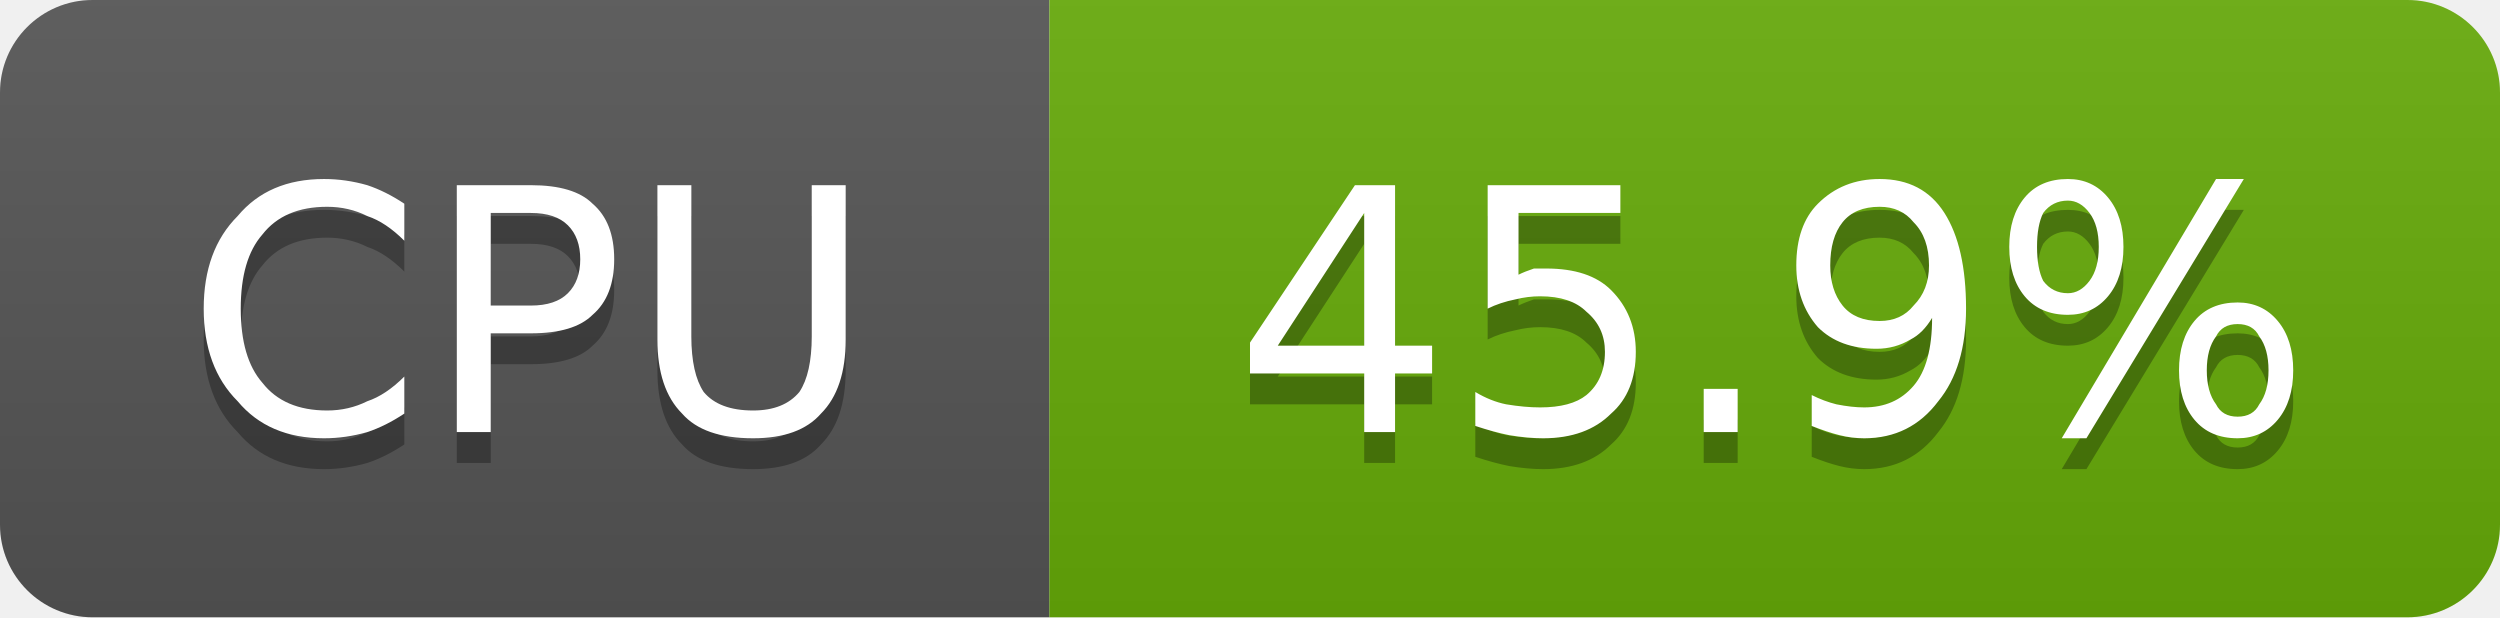
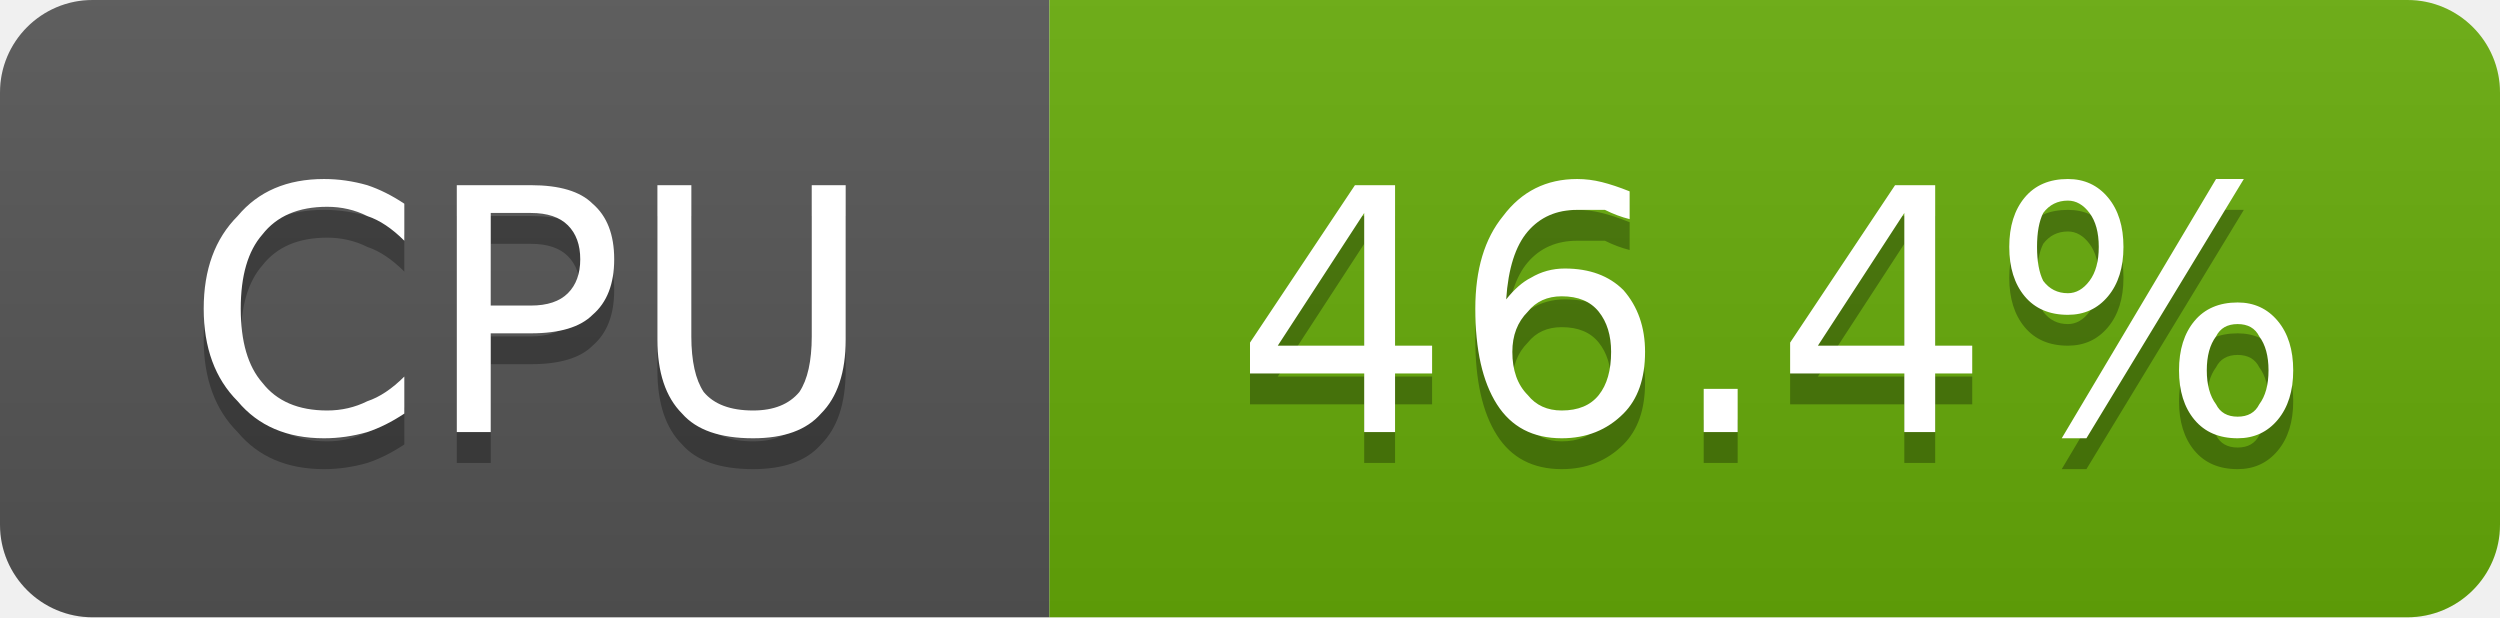
- <svg xmlns="http://www.w3.org/2000/svg" width="81" height="20" viewBox="0 0 81 20" role="img" aria-label="CPU: 45.9%">
+ <svg xmlns="http://www.w3.org/2000/svg" width="81" height="20" viewBox="0 0 81 20" role="img" aria-label="CPU: 46.4%">
  <linearGradient id="g-cluster_cpu_usage" x2="0" y2="100%">
    <stop offset="0" stop-color="#bbb" stop-opacity=".1" />
    <stop offset="1" stop-opacity=".1" />
  </linearGradient>
  <clipPath id="r-cluster_cpu_usage">
    <rect width="81" height="20" rx="3" fill="#fff" />
  </clipPath>
  <g clip-path="url(#r-cluster_cpu_usage)">
    <rect width="34" height="20" fill="#555" />
    <rect x="34" width="47" height="20" fill="#67ac09" />
    <rect width="81" height="20" fill="url(#g-cluster_cpu_usage)" />
    <path transform="translate(0 1)" fill="#010101" fill-opacity=".3" d="M13.1 6.6L13.1 7.8Q12.5 7.2 11.9 7.0Q11.3 6.7 10.6 6.7Q9.2 6.7 8.5 7.6Q7.8 8.4 7.8 10.0Q7.8 11.6 8.5 12.4Q9.2 13.3 10.6 13.3Q11.3 13.3 11.9 13.0Q12.5 12.8 13.1 12.2L13.1 13.4Q12.5 13.8 11.9 14.0Q11.2 14.2 10.5 14.2Q8.7 14.2 7.7 13.0Q6.6 11.9 6.6 10.0Q6.6 8.1 7.7 7.0Q8.7 5.8 10.5 5.8Q11.2 5.8 11.9 6.0Q12.5 6.2 13.1 6.6ZM15.9 6.9L15.9 9.9L17.2 9.9Q18.0 9.9 18.4 9.5Q18.8 9.1 18.8 8.4Q18.8 7.7 18.4 7.3Q18.0 6.9 17.2 6.9L15.9 6.9ZM14.8 6.0L17.2 6.0Q18.6 6.0 19.2 6.6Q19.9 7.2 19.9 8.4Q19.9 9.6 19.2 10.2Q18.6 10.8 17.2 10.8L15.9 10.8L15.9 14.0L14.8 14.0L14.8 6.0ZM21.3 6.0L22.4 6.0L22.4 10.9Q22.4 12.1 22.8 12.7Q23.3 13.3 24.4 13.3Q25.4 13.3 25.9 12.7Q26.3 12.1 26.3 10.9L26.3 6.0L27.4 6.0L27.4 11.0Q27.4 12.6 26.6 13.4Q25.9 14.2 24.4 14.2Q22.8 14.2 22.1 13.4Q21.3 12.6 21.3 11.0L21.3 6.0Z" />
    <path fill="#fff" d="M13.1 6.6L13.1 7.8Q12.5 7.2 11.9 7.0Q11.3 6.7 10.6 6.7Q9.2 6.7 8.5 7.6Q7.8 8.4 7.8 10.0Q7.8 11.6 8.5 12.4Q9.2 13.3 10.6 13.3Q11.3 13.3 11.9 13.0Q12.5 12.8 13.1 12.2L13.1 13.4Q12.5 13.8 11.9 14.0Q11.2 14.2 10.5 14.2Q8.7 14.2 7.7 13.0Q6.6 11.9 6.6 10.0Q6.6 8.1 7.7 7.0Q8.7 5.8 10.5 5.8Q11.2 5.8 11.9 6.0Q12.5 6.2 13.1 6.6ZM15.9 6.9L15.9 9.9L17.2 9.9Q18.0 9.9 18.4 9.5Q18.8 9.1 18.8 8.4Q18.8 7.7 18.4 7.3Q18.0 6.9 17.2 6.9L15.9 6.9ZM14.8 6.0L17.2 6.0Q18.6 6.0 19.2 6.6Q19.9 7.2 19.9 8.4Q19.9 9.6 19.2 10.2Q18.6 10.8 17.2 10.8L15.9 10.8L15.9 14.0L14.8 14.0L14.8 6.0ZM21.3 6.0L22.4 6.0L22.4 10.9Q22.4 12.1 22.8 12.7Q23.3 13.3 24.4 13.3Q25.4 13.3 25.9 12.7Q26.3 12.1 26.3 10.9L26.3 6.0L27.4 6.0L27.4 11.0Q27.4 12.6 26.6 13.4Q25.9 14.2 24.4 14.2Q22.8 14.2 22.1 13.4Q21.3 12.6 21.3 11.0L21.3 6.0Z" />
-     <path transform="translate(0 1)" fill="#010101" fill-opacity=".3" d="M44.2 6.9L41.4 11.2L44.2 11.2L44.2 6.9ZM43.9 6.0L45.2 6.0L45.2 11.2L46.4 11.2L46.4 12.1L45.2 12.1L45.2 14.0L44.2 14.0L44.2 12.1L40.5 12.1L40.5 11.1L43.9 6.0ZM48.2 6.0L52.5 6.0L52.5 6.9L49.2 6.9L49.2 8.9Q49.4 8.8 49.7 8.7Q49.9 8.7 50.1 8.7Q51.5 8.7 52.2 9.4Q53.0 10.2 53.0 11.4Q53.0 12.7 52.2 13.4Q51.4 14.2 50.0 14.2Q49.5 14.2 48.9 14.1Q48.4 14.0 47.8 13.8L47.8 12.7Q48.3 13.0 48.8 13.1Q49.4 13.2 49.9 13.2Q50.9 13.2 51.4 12.8Q52.0 12.3 52.0 11.4Q52.0 10.6 51.4 10.1Q50.9 9.6 49.9 9.6Q49.5 9.6 49.1 9.7Q48.6 9.8 48.2 10.0L48.2 6.0ZM55.2 12.6L56.3 12.6L56.3 14.0L55.2 14.0L55.2 12.6ZM58.7 13.8L58.7 12.8Q59.1 13.0 59.5 13.1Q60.0 13.2 60.4 13.2Q61.4 13.2 62.0 12.5Q62.6 11.8 62.6 10.3Q62.3 10.8 61.9 11.0Q61.4 11.3 60.8 11.3Q59.6 11.3 58.9 10.6Q58.2 9.8 58.2 8.6Q58.2 7.3 58.9 6.6Q59.7 5.8 60.9 5.8Q62.3 5.8 63.0 6.9Q63.7 8.0 63.7 10.0Q63.7 11.9 62.8 13.0Q61.9 14.2 60.4 14.2Q60.0 14.2 59.6 14.1Q59.2 14.0 58.7 13.8ZM60.9 10.4Q61.6 10.4 62.0 9.9Q62.5 9.4 62.5 8.6Q62.5 7.7 62.0 7.2Q61.6 6.7 60.9 6.7Q60.1 6.7 59.7 7.2Q59.3 7.7 59.3 8.6Q59.3 9.4 59.7 9.9Q60.1 10.4 60.9 10.4ZM72.5 10.5Q72.0 10.5 71.8 10.9Q71.5 11.3 71.5 12.0Q71.5 12.7 71.8 13.1Q72.0 13.5 72.5 13.5Q73.0 13.5 73.2 13.1Q73.5 12.7 73.5 12.0Q73.5 11.3 73.2 10.9Q73.0 10.5 72.5 10.5ZM72.5 9.8Q73.3 9.8 73.8 10.4Q74.3 11.0 74.3 12.0Q74.3 13.0 73.8 13.6Q73.3 14.2 72.5 14.2Q71.6 14.2 71.1 13.6Q70.6 13.0 70.6 12.0Q70.6 11.0 71.1 10.4Q71.6 9.8 72.5 9.8ZM67.0 6.5Q66.5 6.5 66.2 6.9Q66.0 7.3 66.0 8.0Q66.0 8.7 66.2 9.1Q66.5 9.5 67.0 9.5Q67.4 9.5 67.7 9.1Q68.0 8.7 68.0 8.0Q68.0 7.3 67.7 6.9Q67.4 6.5 67.0 6.5ZM71.8 5.8L72.7 5.8L67.6 14.2L66.8 14.2L71.8 5.8ZM67.0 5.8Q67.8 5.8 68.3 6.4Q68.8 7.0 68.8 8.0Q68.8 9.0 68.3 9.6Q67.8 10.2 67.0 10.2Q66.1 10.2 65.6 9.6Q65.1 9.0 65.1 8.0Q65.1 7.0 65.6 6.4Q66.1 5.8 67.0 5.8Z" />
-     <path fill="#fff" d="M44.2 6.9L41.4 11.2L44.2 11.2L44.2 6.9ZM43.9 6.0L45.2 6.0L45.2 11.2L46.4 11.2L46.4 12.1L45.2 12.1L45.2 14.0L44.2 14.0L44.2 12.1L40.5 12.1L40.5 11.1L43.9 6.0ZM48.2 6.0L52.5 6.0L52.5 6.9L49.2 6.9L49.2 8.9Q49.4 8.8 49.7 8.7Q49.9 8.7 50.1 8.7Q51.5 8.7 52.2 9.4Q53.0 10.2 53.0 11.4Q53.0 12.7 52.2 13.4Q51.4 14.2 50.0 14.2Q49.5 14.2 48.9 14.1Q48.4 14.0 47.8 13.8L47.8 12.7Q48.3 13.0 48.8 13.1Q49.4 13.2 49.9 13.2Q50.9 13.2 51.4 12.8Q52.0 12.3 52.0 11.4Q52.0 10.6 51.4 10.1Q50.9 9.6 49.9 9.6Q49.5 9.6 49.1 9.7Q48.6 9.8 48.2 10.0L48.2 6.0ZM55.2 12.6L56.3 12.6L56.3 14.0L55.2 14.0L55.2 12.6ZM58.7 13.8L58.7 12.8Q59.1 13.0 59.5 13.1Q60.0 13.2 60.4 13.2Q61.4 13.2 62.0 12.5Q62.6 11.8 62.6 10.3Q62.3 10.8 61.9 11.0Q61.4 11.3 60.8 11.3Q59.6 11.3 58.9 10.6Q58.2 9.8 58.2 8.6Q58.2 7.3 58.9 6.6Q59.7 5.8 60.9 5.8Q62.3 5.8 63.0 6.9Q63.7 8.0 63.7 10.0Q63.7 11.9 62.8 13.0Q61.9 14.2 60.4 14.2Q60.0 14.2 59.6 14.1Q59.2 14.0 58.7 13.8ZM60.9 10.4Q61.6 10.4 62.0 9.9Q62.5 9.4 62.5 8.6Q62.5 7.7 62.0 7.2Q61.6 6.7 60.9 6.7Q60.1 6.7 59.7 7.2Q59.3 7.7 59.3 8.6Q59.3 9.4 59.7 9.9Q60.1 10.4 60.9 10.4ZM72.5 10.5Q72.0 10.5 71.8 10.9Q71.5 11.3 71.5 12.0Q71.5 12.7 71.8 13.1Q72.0 13.5 72.5 13.5Q73.0 13.5 73.2 13.1Q73.5 12.7 73.5 12.0Q73.5 11.3 73.2 10.9Q73.0 10.5 72.5 10.5ZM72.5 9.8Q73.3 9.8 73.8 10.4Q74.3 11.0 74.3 12.0Q74.3 13.0 73.8 13.6Q73.3 14.2 72.5 14.2Q71.6 14.2 71.1 13.6Q70.6 13.0 70.6 12.0Q70.6 11.0 71.1 10.4Q71.6 9.8 72.5 9.8ZM67.0 6.5Q66.5 6.5 66.2 6.9Q66.0 7.3 66.0 8.0Q66.0 8.7 66.2 9.1Q66.5 9.5 67.0 9.5Q67.4 9.5 67.7 9.1Q68.0 8.7 68.0 8.0Q68.0 7.3 67.7 6.9Q67.4 6.5 67.0 6.5ZM71.8 5.8L72.7 5.8L67.6 14.2L66.8 14.2L71.8 5.8ZM67.0 5.8Q67.8 5.8 68.3 6.4Q68.8 7.0 68.8 8.0Q68.8 9.0 68.3 9.6Q67.8 10.2 67.0 10.2Q66.1 10.2 65.6 9.6Q65.1 9.0 65.1 8.0Q65.1 7.0 65.6 6.4Q66.1 5.8 67.0 5.8Z" />
+     <path transform="translate(0 1)" fill="#010101" fill-opacity=".3" d="M44.2 6.9L41.4 11.2L44.2 11.2L44.2 6.9ZM43.9 6.0L45.2 6.0L45.2 11.2L46.4 11.2L46.4 12.1L45.2 12.1L45.2 14.0L44.2 14.0L44.2 12.1L40.5 12.1L40.5 11.1L43.9 6.0ZM50.6 9.6Q49.9 9.6 49.5 10.1Q49.0 10.6 49.0 11.4Q49.0 12.3 49.5 12.8Q49.9 13.3 50.6 13.3Q51.4 13.3 51.8 12.8Q52.2 12.3 52.2 11.4Q52.2 10.6 51.8 10.1Q51.4 9.6 50.6 9.6ZM52.8 6.2L52.8 7.1Q52.4 7.0 52.0 6.8Q51.5 6.8 51.1 6.8Q50.1 6.8 49.5 7.5Q48.9 8.2 48.8 9.7Q49.2 9.2 49.6 9.0Q50.1 8.7 50.7 8.7Q51.9 8.7 52.6 9.4Q53.3 10.2 53.3 11.4Q53.3 12.7 52.6 13.4Q51.8 14.2 50.6 14.2Q49.2 14.2 48.5 13.1Q47.8 12.0 47.8 10.0Q47.8 8.1 48.7 7.0Q49.6 5.8 51.1 5.8Q51.5 5.8 51.9 5.9Q52.3 6.0 52.8 6.2ZM55.2 12.6L56.3 12.6L56.3 14.0L55.2 14.0L55.2 12.6ZM61.7 6.9L58.9 11.2L61.7 11.2L61.7 6.9ZM61.4 6.0L62.7 6.0L62.7 11.2L63.9 11.2L63.9 12.1L62.7 12.1L62.7 14.0L61.7 14.0L61.7 12.1L58.0 12.1L58.0 11.1L61.4 6.0ZM72.5 10.5Q72.0 10.5 71.8 10.9Q71.5 11.3 71.5 12.0Q71.5 12.7 71.8 13.1Q72.0 13.5 72.5 13.5Q73.0 13.5 73.2 13.1Q73.5 12.7 73.5 12.0Q73.5 11.3 73.2 10.9Q73.0 10.5 72.5 10.5ZM72.5 9.8Q73.3 9.8 73.8 10.4Q74.3 11.0 74.3 12.0Q74.3 13.0 73.8 13.6Q73.3 14.2 72.5 14.2Q71.6 14.2 71.1 13.6Q70.6 13.0 70.6 12.0Q70.6 11.0 71.1 10.4Q71.6 9.8 72.5 9.8ZM67.0 6.5Q66.5 6.5 66.2 6.9Q66.0 7.3 66.0 8.0Q66.0 8.7 66.2 9.1Q66.5 9.5 67.0 9.5Q67.4 9.5 67.7 9.1Q68.0 8.7 68.0 8.0Q68.0 7.3 67.7 6.9Q67.4 6.5 67.0 6.5ZM71.8 5.8L72.7 5.8L67.6 14.2L66.8 14.2L71.8 5.8ZM67.0 5.8Q67.8 5.8 68.3 6.4Q68.8 7.0 68.8 8.0Q68.8 9.0 68.3 9.6Q67.8 10.2 67.0 10.2Q66.1 10.2 65.6 9.6Q65.1 9.0 65.1 8.0Q65.1 7.0 65.6 6.4Q66.1 5.8 67.0 5.8Z" />
+     <path fill="#fff" d="M44.2 6.9L41.4 11.2L44.2 11.2L44.2 6.9ZM43.9 6.0L45.2 6.0L45.2 11.2L46.4 11.2L46.4 12.1L45.2 12.1L45.2 14.0L44.2 14.0L44.2 12.1L40.5 12.1L40.5 11.1L43.9 6.0ZM50.6 9.6Q49.9 9.6 49.5 10.1Q49.0 10.6 49.0 11.4Q49.0 12.3 49.5 12.8Q49.9 13.3 50.6 13.3Q51.4 13.3 51.8 12.8Q52.2 12.3 52.2 11.4Q52.2 10.6 51.8 10.1Q51.4 9.6 50.6 9.6ZM52.8 6.2L52.8 7.1Q52.4 7.0 52.0 6.8Q51.5 6.8 51.1 6.8Q50.1 6.8 49.5 7.5Q48.9 8.2 48.8 9.7Q49.2 9.2 49.6 9.0Q50.1 8.7 50.7 8.7Q51.9 8.7 52.6 9.4Q53.3 10.2 53.3 11.4Q53.3 12.7 52.6 13.4Q51.8 14.2 50.6 14.2Q49.2 14.2 48.5 13.1Q47.8 12.0 47.8 10.0Q47.8 8.1 48.7 7.0Q49.6 5.8 51.1 5.8Q51.5 5.8 51.9 5.9Q52.3 6.0 52.8 6.2ZM55.2 12.6L56.3 12.6L56.3 14.0L55.2 14.0L55.2 12.6ZM61.7 6.9L58.9 11.2L61.7 11.2L61.7 6.9ZM61.4 6.0L62.7 6.0L62.7 11.2L63.9 11.2L63.9 12.1L62.7 12.1L62.7 14.0L61.7 14.0L61.7 12.1L58.0 12.1L58.0 11.1L61.4 6.0ZM72.5 10.5Q72.0 10.5 71.8 10.9Q71.5 11.3 71.5 12.0Q71.5 12.7 71.8 13.1Q72.0 13.5 72.5 13.5Q73.0 13.5 73.2 13.1Q73.5 12.7 73.5 12.0Q73.5 11.3 73.2 10.9Q73.0 10.5 72.5 10.5ZM72.5 9.8Q73.3 9.8 73.8 10.4Q74.3 11.0 74.3 12.0Q74.3 13.0 73.8 13.6Q73.3 14.2 72.5 14.2Q71.6 14.2 71.1 13.6Q70.6 13.0 70.6 12.0Q70.6 11.0 71.1 10.4Q71.6 9.8 72.5 9.8ZM67.0 6.5Q66.5 6.5 66.2 6.9Q66.0 7.3 66.0 8.0Q66.0 8.7 66.2 9.1Q66.5 9.5 67.0 9.5Q67.4 9.5 67.7 9.1Q68.0 8.7 68.0 8.0Q68.0 7.3 67.7 6.9Q67.4 6.5 67.0 6.5ZM71.8 5.8L72.7 5.8L67.6 14.2L66.8 14.2L71.8 5.8ZM67.0 5.8Q67.8 5.8 68.3 6.4Q68.8 7.0 68.8 8.0Q68.8 9.0 68.3 9.6Q67.8 10.2 67.0 10.2Q66.1 10.2 65.6 9.6Q65.1 9.0 65.1 8.0Q65.1 7.0 65.6 6.4Q66.1 5.8 67.0 5.8Z" />
  </g>
</svg>
